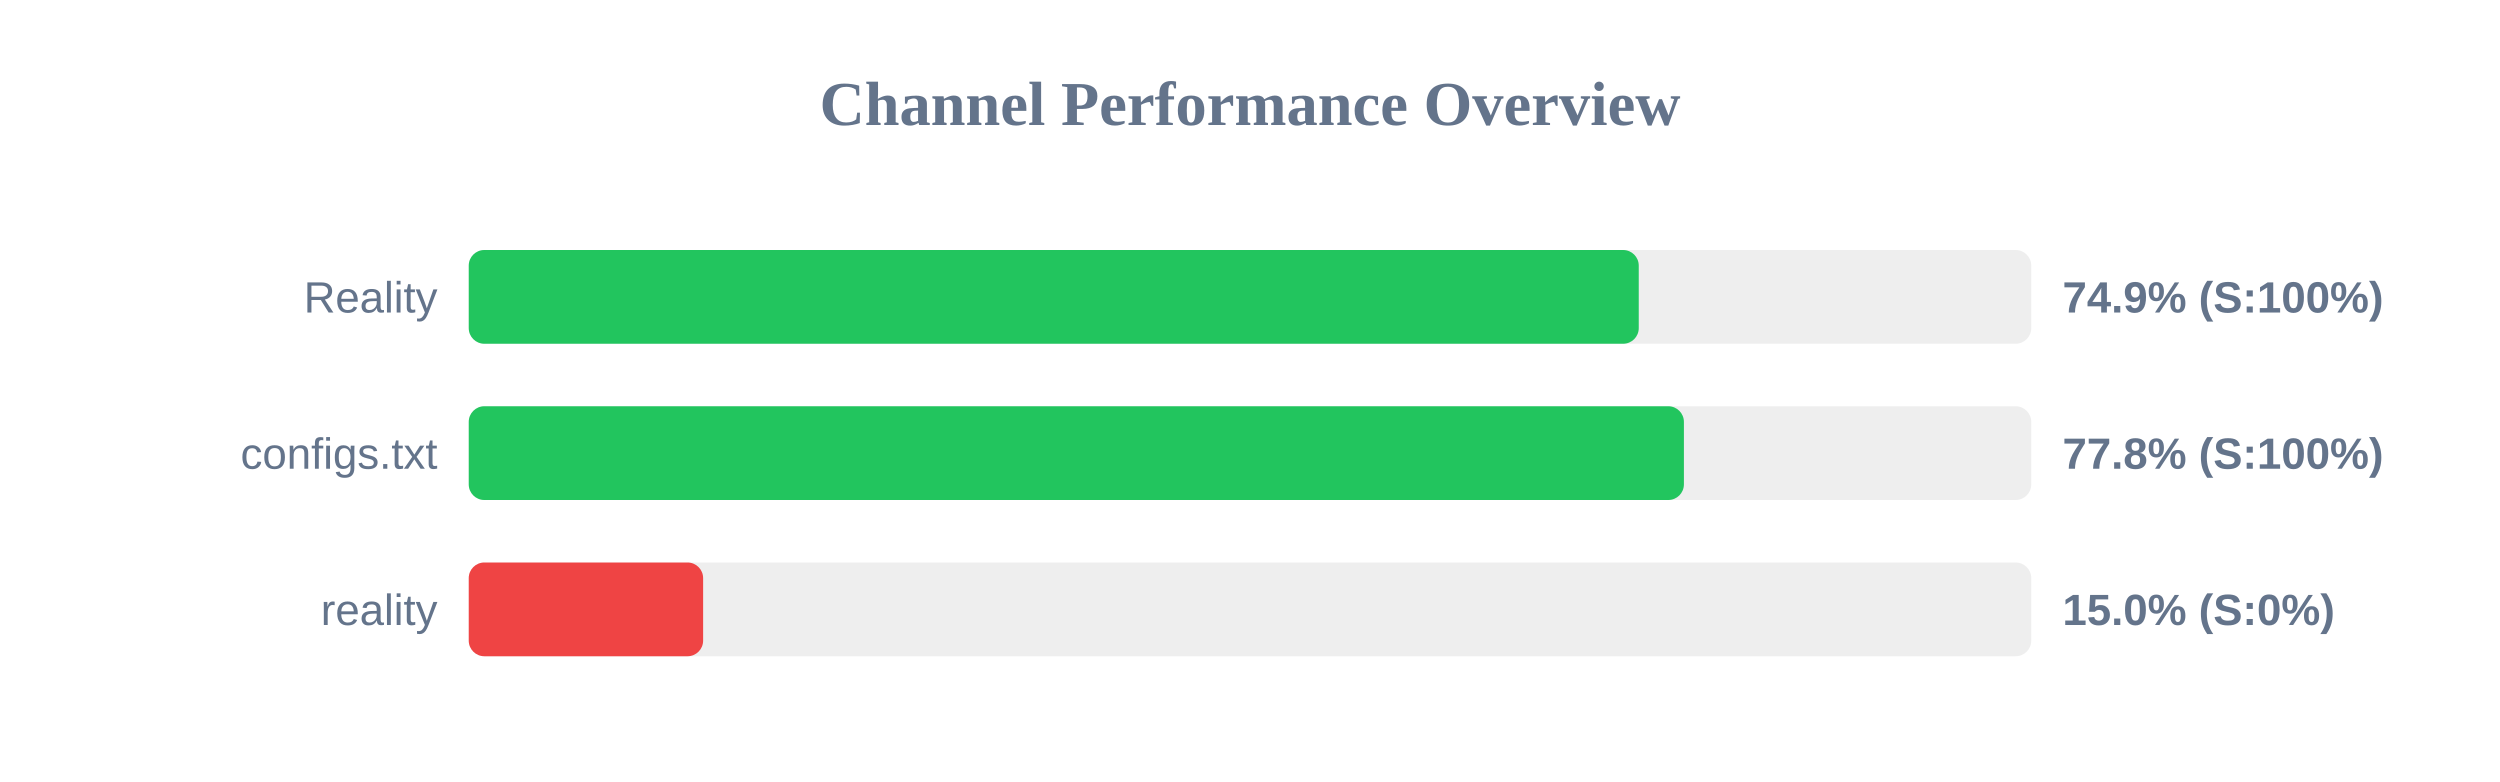
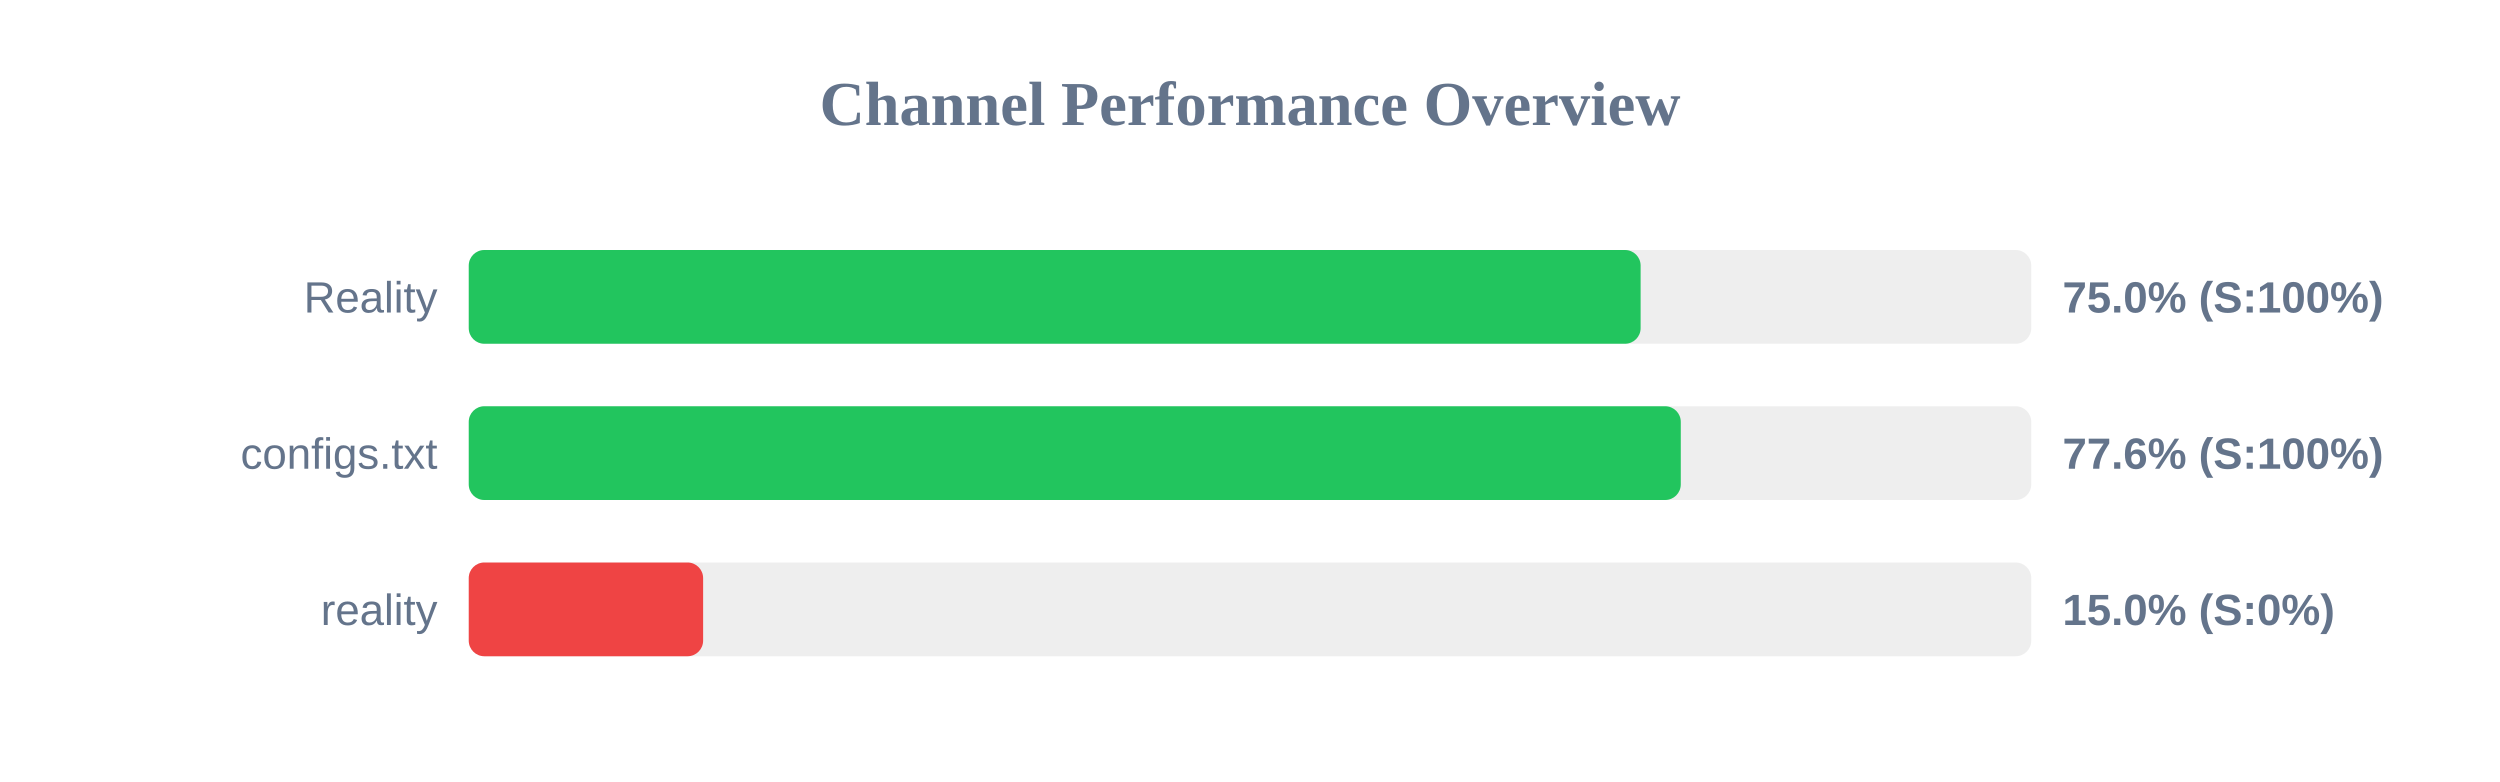
<svg xmlns="http://www.w3.org/2000/svg" width="800" height="250" version="1.1">
  <style>
        .row { font: 14px Arial; fill: #64748b; }
        .score { font: bold 14px Arial; fill: #64748b; }
    </style>
  <text x="400" y="40" text-anchor="middle" font-size="20px" font-weight="bold" fill="#64748b">Channel Performance Overview</text>
  <rect x="150" y="80" width="500" height="30" fill="#eee" rx="5" />
-   <rect x="150" y="80" width="374.4" height="30" fill="#22c55e" rx="5" />
+   <rect x="150" y="80" width="375.0" height="30" fill="#22c55e" rx="5" />
  <text x="140" y="100" text-anchor="end" class="row">Reality</text>
-   <text x="660" y="100" text-anchor="start" class="score">74.9% (S:100%)</text>
+   <text x="660" y="100" text-anchor="start" class="score">75.0% (S:100%)</text>
  <rect x="150" y="130" width="500" height="30" fill="#eee" rx="5" />
-   <rect x="150" y="130" width="388.85" height="30" fill="#22c55e" rx="5" />
+   <rect x="150" y="130" width="387.85" height="30" fill="#22c55e" rx="5" />
  <text x="140" y="150" text-anchor="end" class="row">configs.txt</text>
-   <text x="660" y="150" text-anchor="start" class="score">77.8% (S:100%)</text>
+   <text x="660" y="150" text-anchor="start" class="score">77.6% (S:100%)</text>
  <rect x="150" y="180" width="500" height="30" fill="#eee" rx="5" />
  <rect x="150" y="180" width="75.0" height="30" fill="#ef4444" rx="5" />
  <text x="140" y="200" text-anchor="end" class="row">reality</text>
  <text x="660" y="200" text-anchor="start" class="score">15.0% (S:0%)</text>
</svg>
